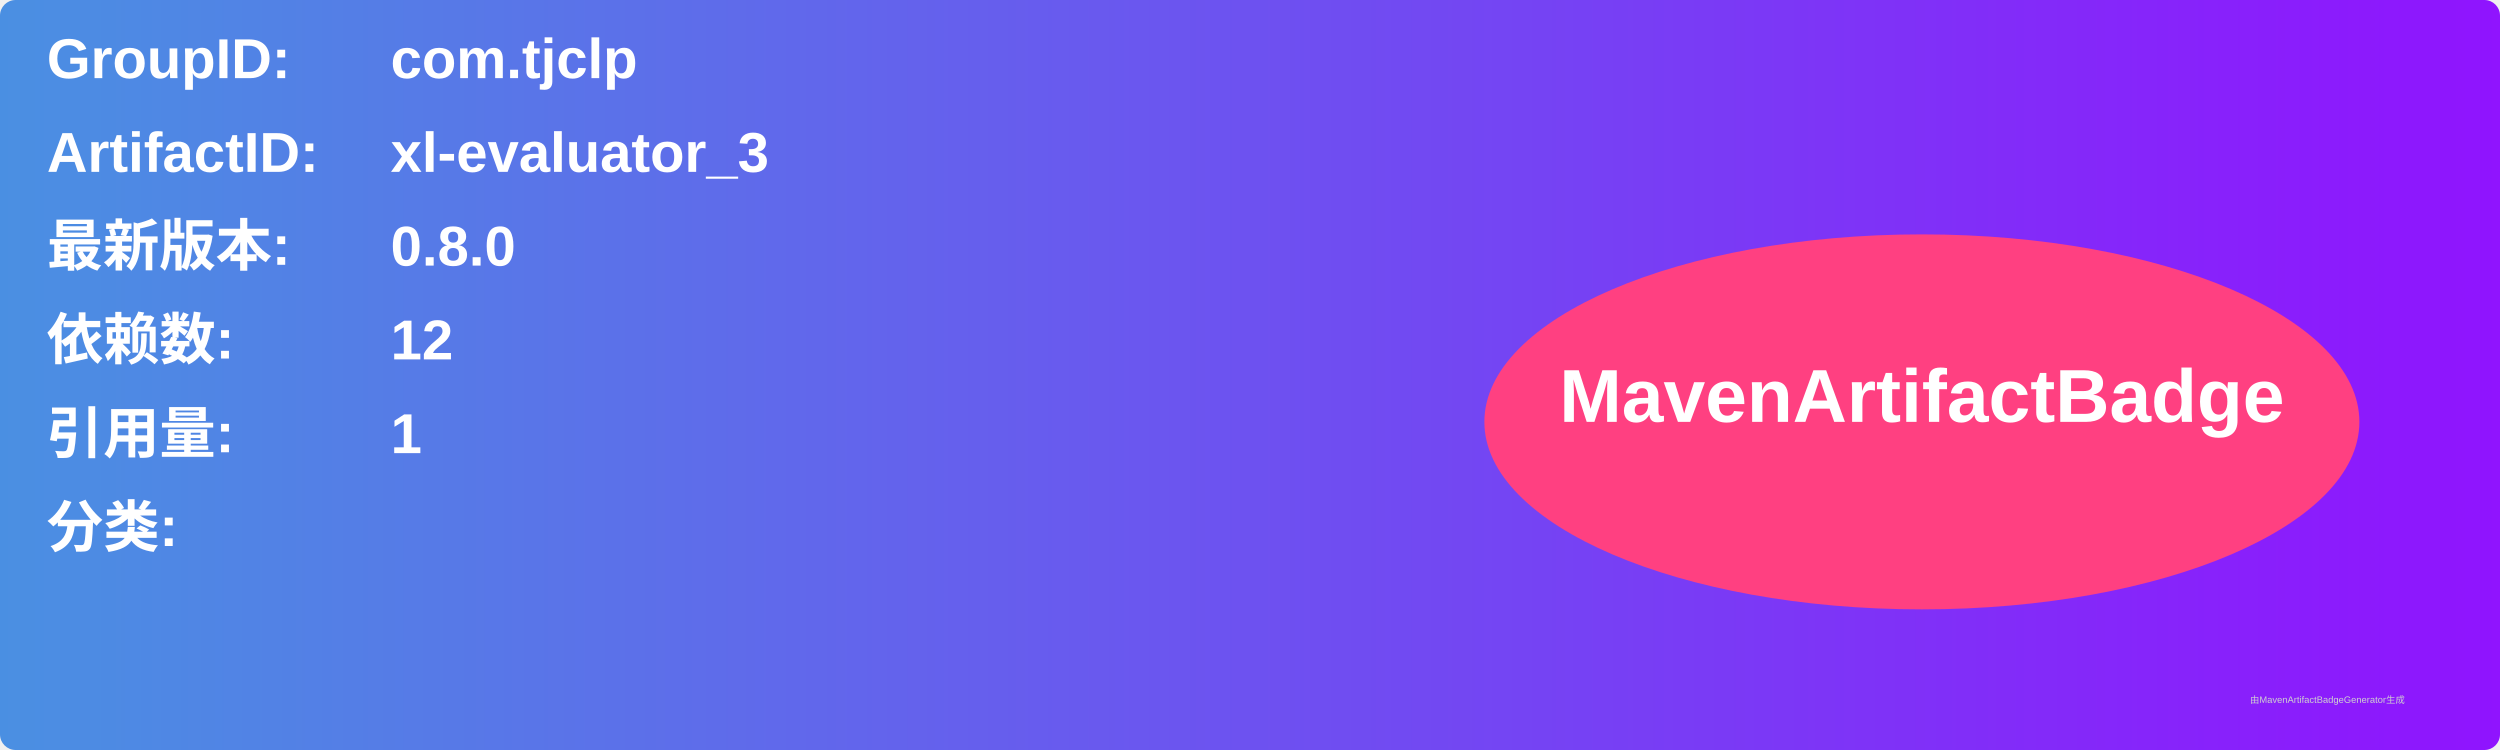
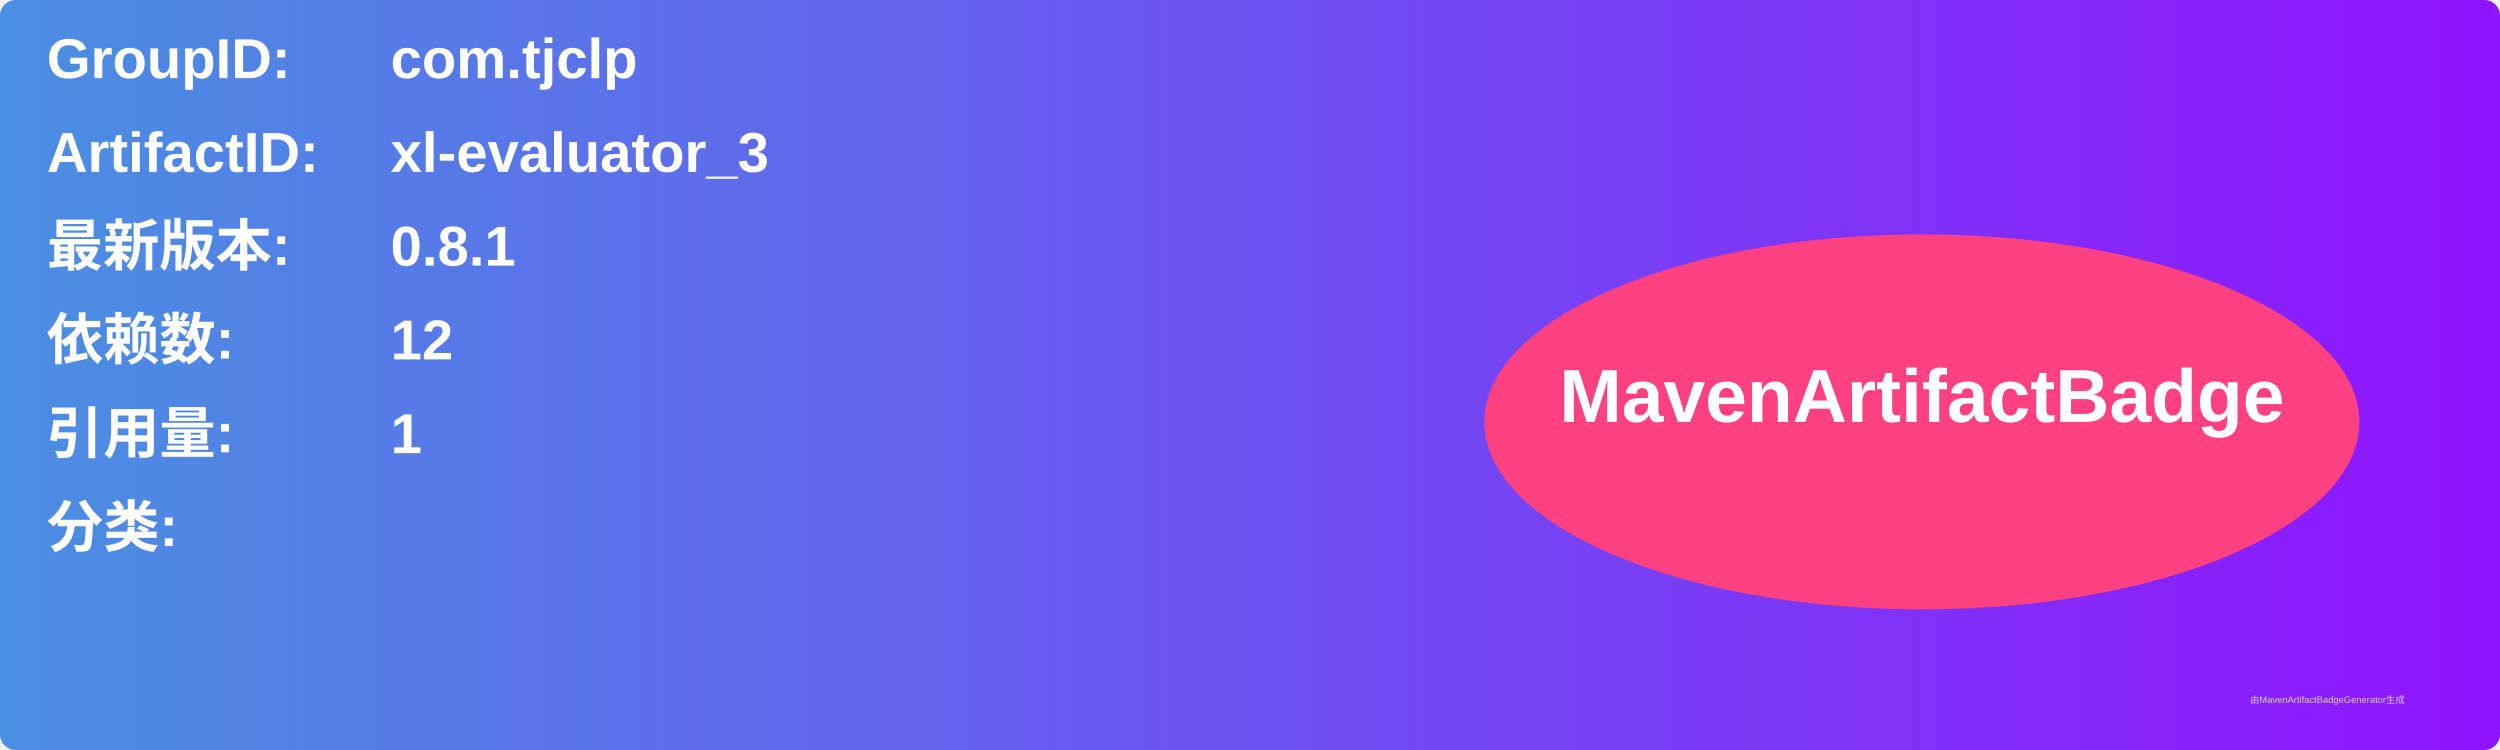
<svg xmlns="http://www.w3.org/2000/svg" width="800" height="240" viewBox="0 0 800 240">
  <linearGradient id="grad" x1="0%" y1="0%" x2="100%" y2="0%">
    <stop offset="0%" stop-color="#4a90e2" />
    <stop offset="100%" stop-color="#9013fe" />
  </linearGradient>
  <rect width="100%" height="100%" rx="5" ry="5" fill="url(#grad)" />
  <g transform="translate(15, 15)">
    <text x="0" y="10" font-family="Arial" font-size="18" fill="white" font-weight="bold" width="260">GroupID:</text>
    <text x="110" y="10" font-family="Arial" font-size="18" fill="white" font-weight="bold" width="460">com.tjclp</text>
    <text x="0" y="40" font-family="Arial" font-size="18" fill="white" font-weight="bold" width="260">ArtifactID:</text>
    <text x="110" y="40" font-family="Arial" font-size="18" fill="white" font-weight="bold" width="460">xl-evaluator_3</text>
    <text x="0" y="70" font-family="Arial" font-size="18" fill="white" font-weight="bold">最新版本:</text>
    <text x="110" y="70" font-family="Arial" font-size="18" fill="white" font-weight="bold">
-       <tspan font-weight="bold">0.8.0</tspan>
+       <tspan font-weight="bold">0.8.1</tspan>
    </text>
    <text x="0" y="100" font-family="Arial" font-size="18" fill="white" font-weight="bold">依赖数: </text>
    <text x="110" y="100" font-family="Arial" font-size="18" fill="white">
      <tspan font-weight="bold">12</tspan>
    </text>
    <text x="0" y="130" font-family="Arial" font-size="18" fill="white" font-weight="bold">引用量: </text>
    <text x="110" y="130" font-family="Arial" font-size="18" fill="white">
      <tspan font-weight="bold">1</tspan>
    </text>
    <text x="0" y="160" font-family="Arial" font-size="18" fill="white" font-weight="bold">分类:</text>
    <text x="10" y="190" font-family="Arial" font-size="10" fill="white">
      <tspan font-weight="bold" />
    </text>
    <ellipse cx="600" cy="120" rx="140" ry="60" fill="#ff4081" />
    <text x="600" y="120" text-anchor="middle" font-family="Arial" font-size="24" fill="white" font-weight="bold">MavenArtifactBadge</text>
  </g>
  <text x="720" y="225" font-family="Arial" font-size="3" fill="#d0d0d0">由MavenArtifactBadgeGenerator生成</text>
</svg>
